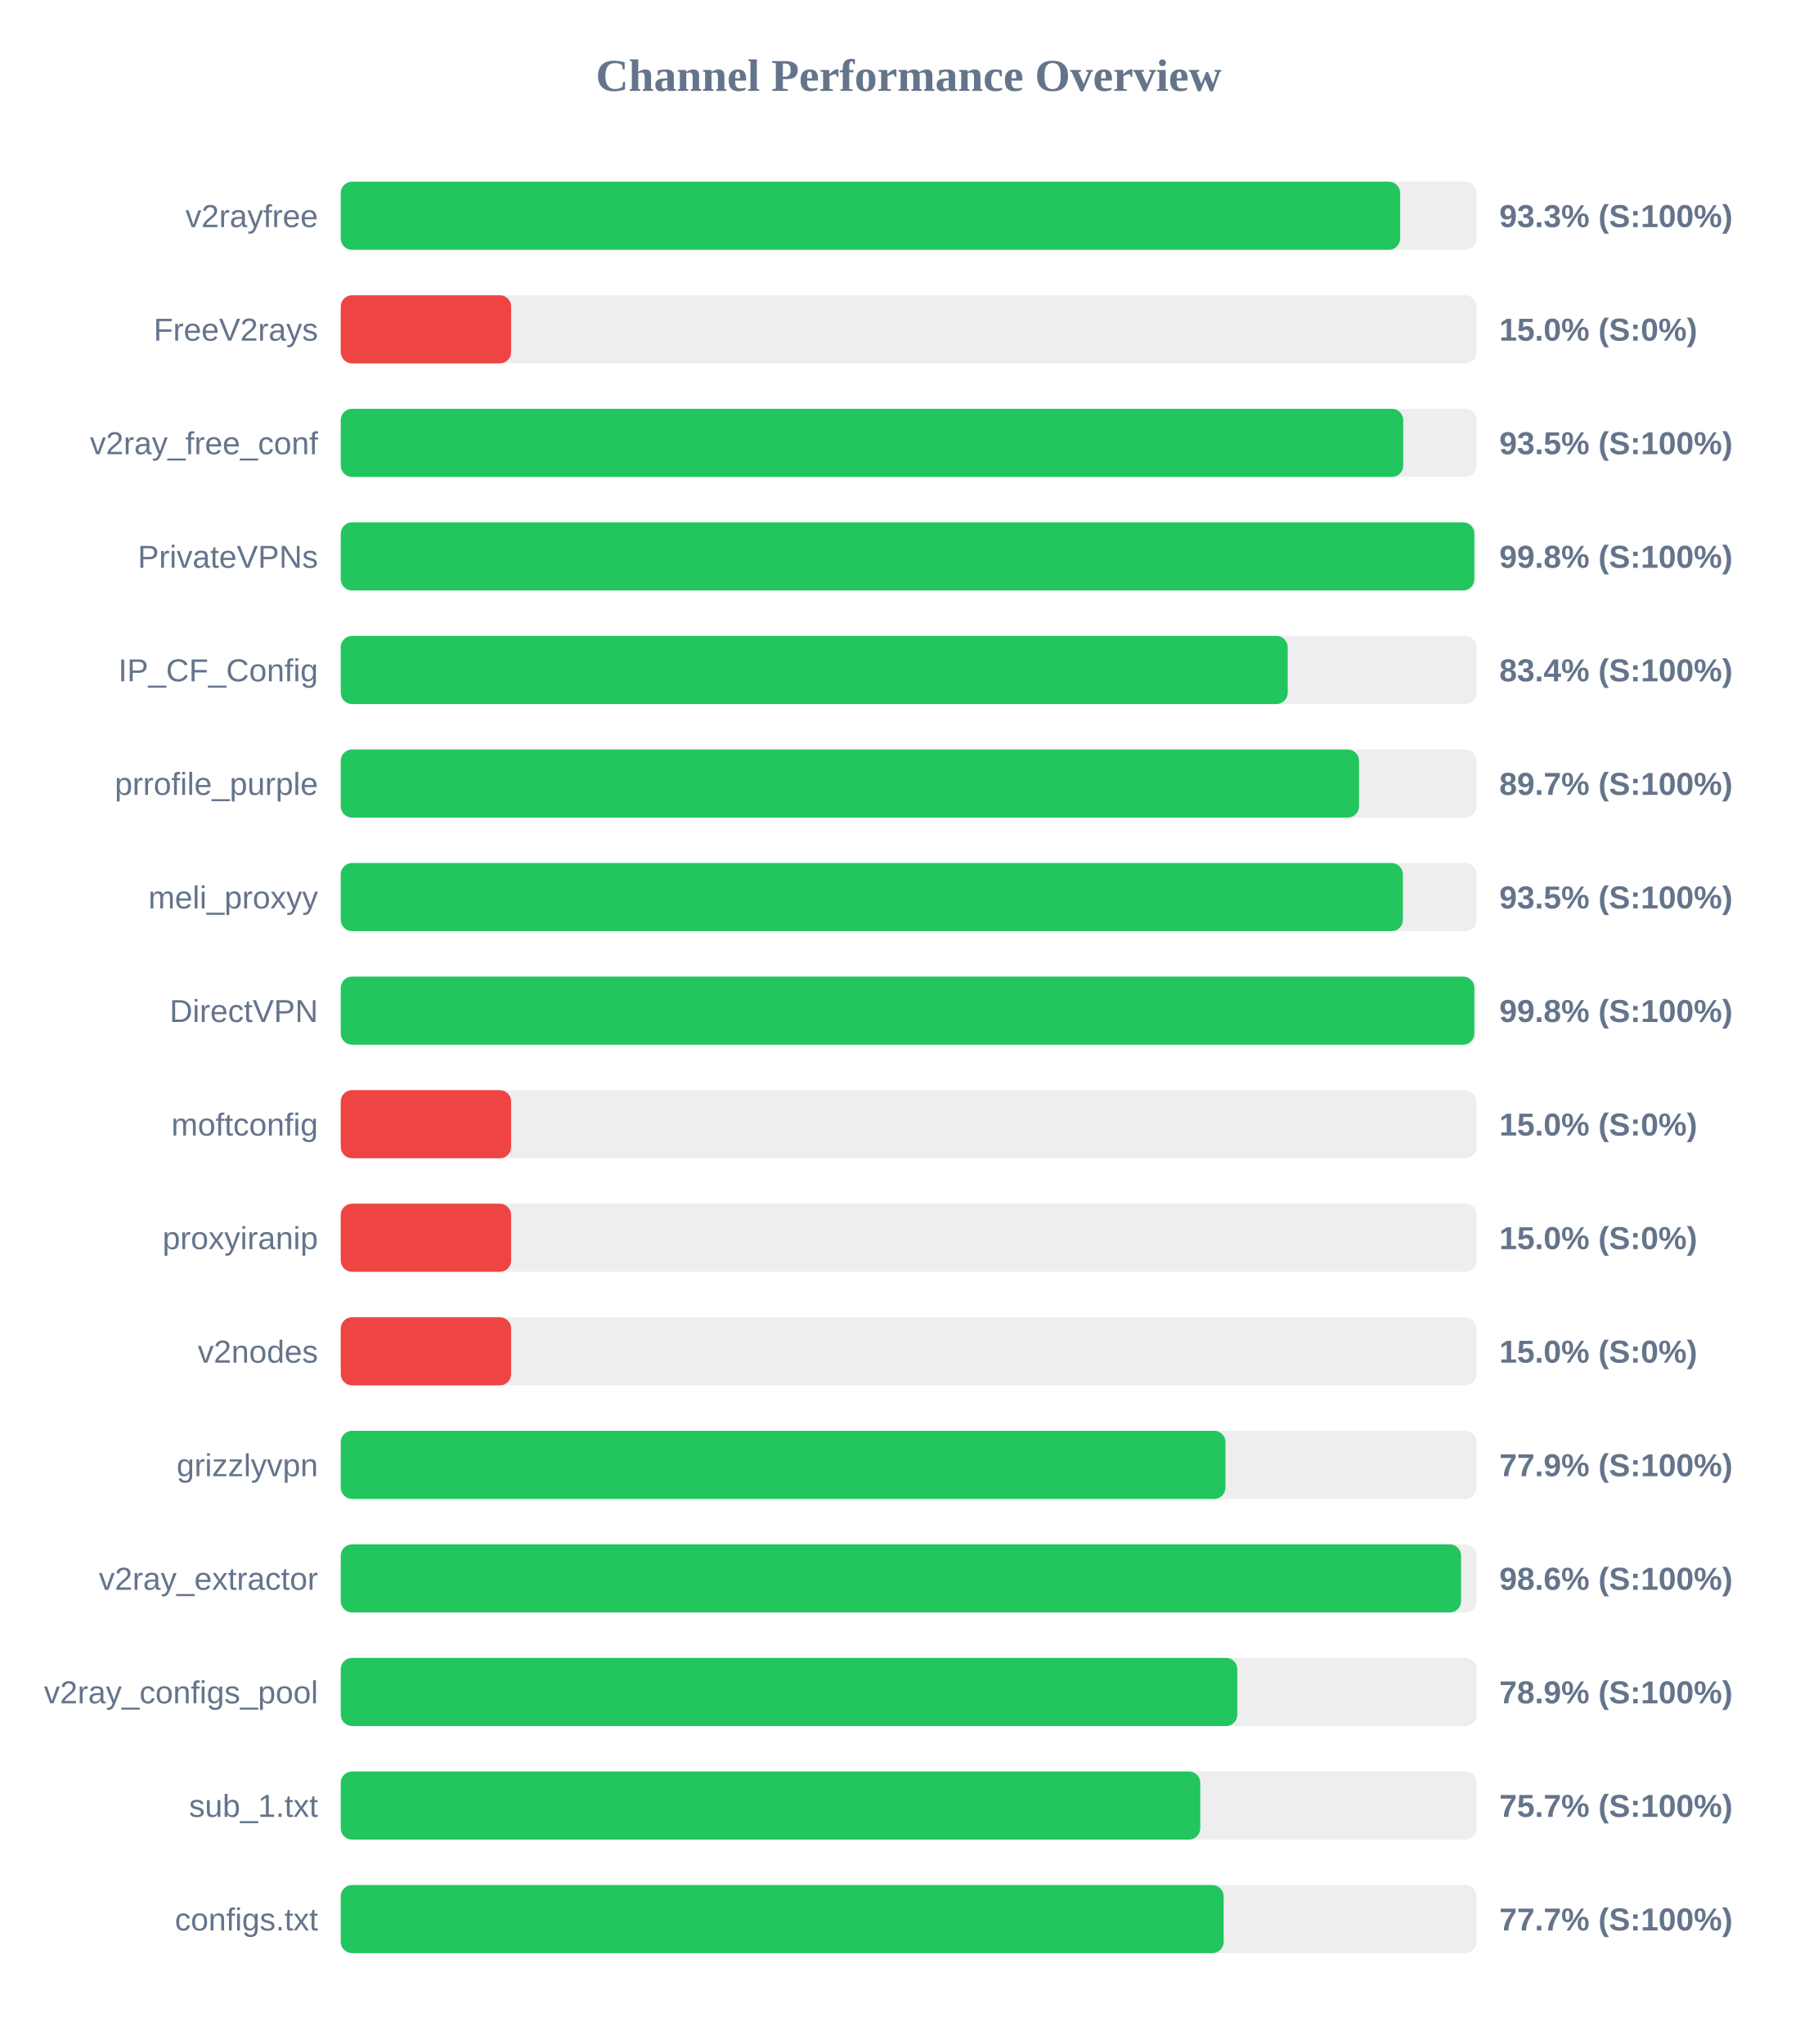
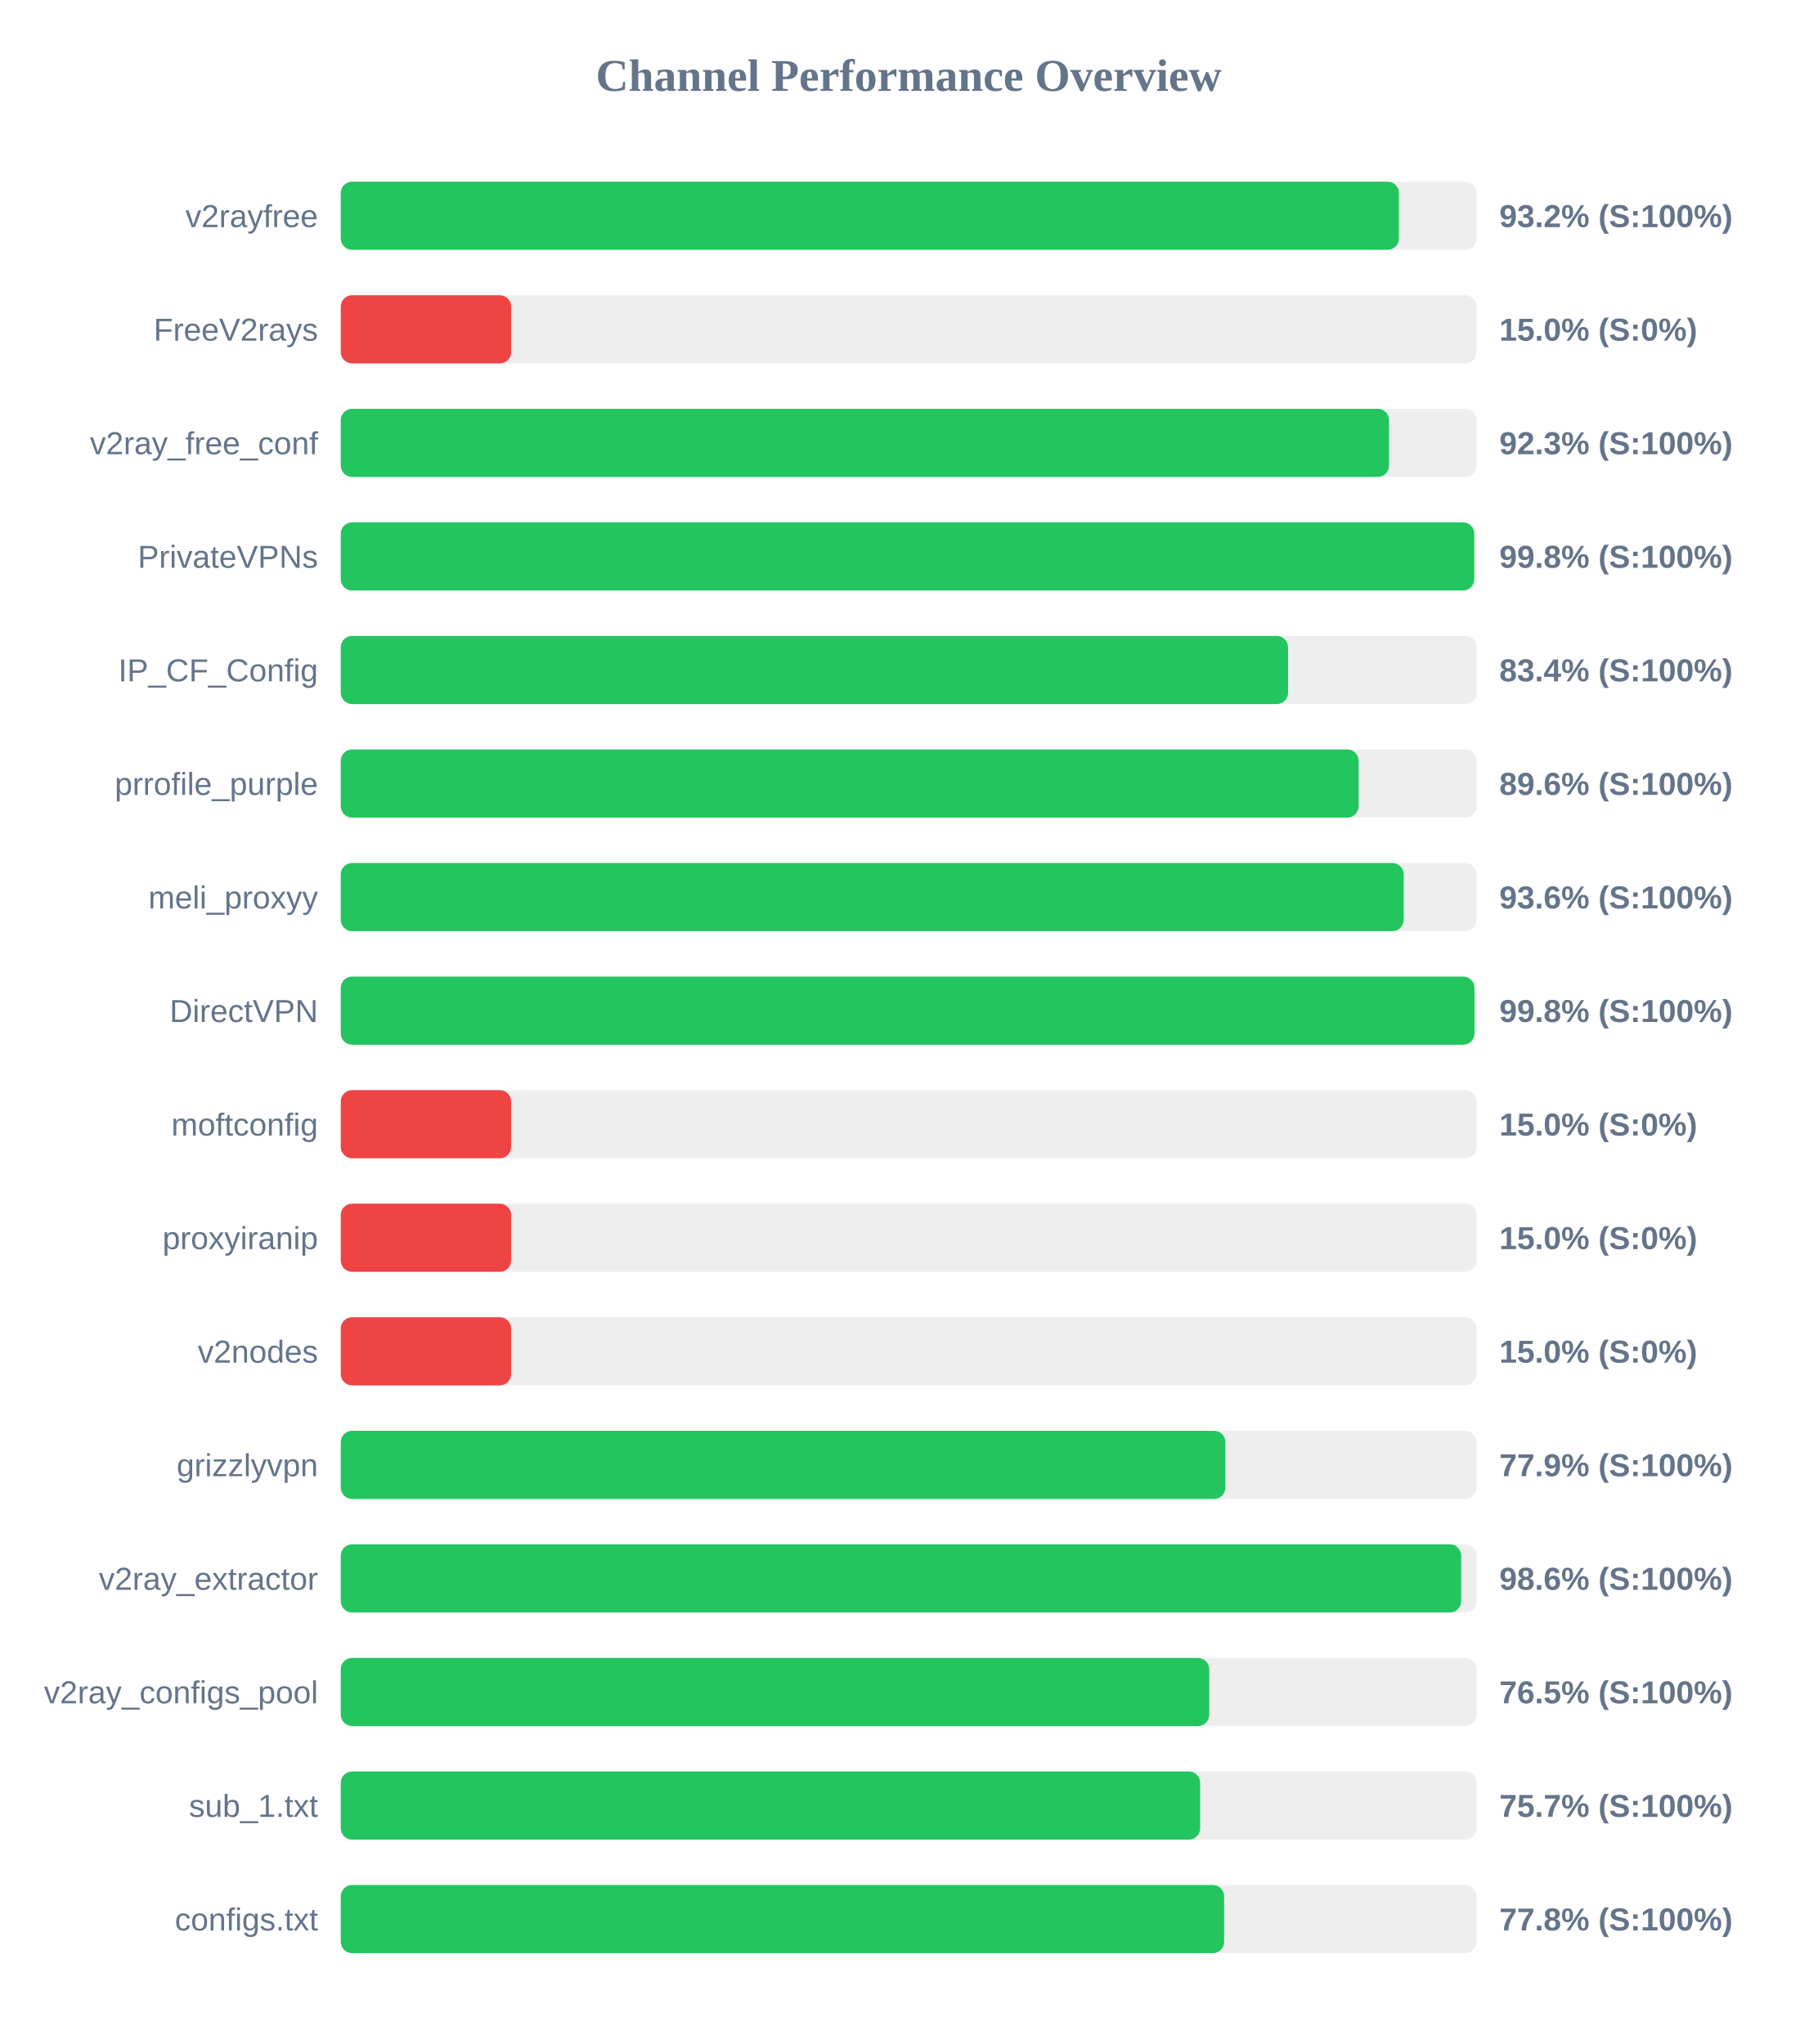
<svg xmlns="http://www.w3.org/2000/svg" width="800" height="900" version="1.1">
  <style>
        .row { font: 14px Arial; fill: #64748b; }
        .score { font: bold 14px Arial; fill: #64748b; }
    </style>
  <text x="400" y="40" text-anchor="middle" font-size="20px" font-weight="bold" fill="#64748b">Channel Performance Overview</text>
  <rect x="150" y="80" width="500" height="30" fill="#eee" rx="5" />
-   <rect x="150" y="80" width="466.35" height="30" fill="#22c55e" rx="5" />
+   <rect x="150" y="80" width="465.8" height="30" fill="#22c55e" rx="5" />
  <text x="140" y="100" text-anchor="end" class="row">v2rayfree</text>
-   <text x="660" y="100" text-anchor="start" class="score">93.3% (S:100%)</text>
+   <text x="660" y="100" text-anchor="start" class="score">93.2% (S:100%)</text>
  <rect x="150" y="130" width="500" height="30" fill="#eee" rx="5" />
  <rect x="150" y="130" width="75.0" height="30" fill="#ef4444" rx="5" />
  <text x="140" y="150" text-anchor="end" class="row">FreeV2rays</text>
  <text x="660" y="150" text-anchor="start" class="score">15.0% (S:0%)</text>
  <rect x="150" y="180" width="500" height="30" fill="#eee" rx="5" />
-   <rect x="150" y="180" width="467.7" height="30" fill="#22c55e" rx="5" />
+   <rect x="150" y="180" width="461.45" height="30" fill="#22c55e" rx="5" />
  <text x="140" y="200" text-anchor="end" class="row">v2ray_free_conf</text>
-   <text x="660" y="200" text-anchor="start" class="score">93.5% (S:100%)</text>
+   <text x="660" y="200" text-anchor="start" class="score">92.3% (S:100%)</text>
  <rect x="150" y="230" width="500" height="30" fill="#eee" rx="5" />
-   <rect x="150" y="230" width="499.0" height="30" fill="#22c55e" rx="5" />
+   <rect x="150" y="230" width="498.95" height="30" fill="#22c55e" rx="5" />
  <text x="140" y="250" text-anchor="end" class="row">PrivateVPNs</text>
  <text x="660" y="250" text-anchor="start" class="score">99.8% (S:100%)</text>
  <rect x="150" y="280" width="500" height="30" fill="#eee" rx="5" />
-   <rect x="150" y="280" width="416.85" height="30" fill="#22c55e" rx="5" />
+   <rect x="150" y="280" width="417.0" height="30" fill="#22c55e" rx="5" />
  <text x="140" y="300" text-anchor="end" class="row">IP_CF_Config</text>
  <text x="660" y="300" text-anchor="start" class="score">83.4% (S:100%)</text>
  <rect x="150" y="330" width="500" height="30" fill="#eee" rx="5" />
-   <rect x="150" y="330" width="448.25" height="30" fill="#22c55e" rx="5" />
+   <rect x="150" y="330" width="448.05" height="30" fill="#22c55e" rx="5" />
  <text x="140" y="350" text-anchor="end" class="row">prrofile_purple</text>
-   <text x="660" y="350" text-anchor="start" class="score">89.7% (S:100%)</text>
+   <text x="660" y="350" text-anchor="start" class="score">89.6% (S:100%)</text>
  <rect x="150" y="380" width="500" height="30" fill="#eee" rx="5" />
-   <rect x="150" y="380" width="467.55" height="30" fill="#22c55e" rx="5" />
+   <rect x="150" y="380" width="467.9" height="30" fill="#22c55e" rx="5" />
  <text x="140" y="400" text-anchor="end" class="row">meli_proxyy</text>
-   <text x="660" y="400" text-anchor="start" class="score">93.5% (S:100%)</text>
+   <text x="660" y="400" text-anchor="start" class="score">93.6% (S:100%)</text>
  <rect x="150" y="430" width="500" height="30" fill="#eee" rx="5" />
-   <rect x="150" y="430" width="499.0" height="30" fill="#22c55e" rx="5" />
+   <rect x="150" y="430" width="499.05" height="30" fill="#22c55e" rx="5" />
  <text x="140" y="450" text-anchor="end" class="row">DirectVPN</text>
  <text x="660" y="450" text-anchor="start" class="score">99.8% (S:100%)</text>
  <rect x="150" y="480" width="500" height="30" fill="#eee" rx="5" />
  <rect x="150" y="480" width="75.0" height="30" fill="#ef4444" rx="5" />
  <text x="140" y="500" text-anchor="end" class="row">moftconfig</text>
  <text x="660" y="500" text-anchor="start" class="score">15.0% (S:0%)</text>
  <rect x="150" y="530" width="500" height="30" fill="#eee" rx="5" />
  <rect x="150" y="530" width="75.0" height="30" fill="#ef4444" rx="5" />
  <text x="140" y="550" text-anchor="end" class="row">proxyiranip</text>
  <text x="660" y="550" text-anchor="start" class="score">15.0% (S:0%)</text>
  <rect x="150" y="580" width="500" height="30" fill="#eee" rx="5" />
  <rect x="150" y="580" width="75.0" height="30" fill="#ef4444" rx="5" />
  <text x="140" y="600" text-anchor="end" class="row">v2nodes</text>
  <text x="660" y="600" text-anchor="start" class="score">15.0% (S:0%)</text>
  <rect x="150" y="630" width="500" height="30" fill="#eee" rx="5" />
-   <rect x="150" y="630" width="389.45" height="30" fill="#22c55e" rx="5" />
+   <rect x="150" y="630" width="389.4" height="30" fill="#22c55e" rx="5" />
  <text x="140" y="650" text-anchor="end" class="row">grizzlyvpn</text>
  <text x="660" y="650" text-anchor="start" class="score">77.9% (S:100%)</text>
  <rect x="150" y="680" width="500" height="30" fill="#eee" rx="5" />
-   <rect x="150" y="680" width="493.15" height="30" fill="#22c55e" rx="5" />
+   <rect x="150" y="680" width="493.2" height="30" fill="#22c55e" rx="5" />
  <text x="140" y="700" text-anchor="end" class="row">v2ray_extractor</text>
  <text x="660" y="700" text-anchor="start" class="score">98.6% (S:100%)</text>
  <rect x="150" y="730" width="500" height="30" fill="#eee" rx="5" />
-   <rect x="150" y="730" width="394.65" height="30" fill="#22c55e" rx="5" />
+   <rect x="150" y="730" width="382.3" height="30" fill="#22c55e" rx="5" />
  <text x="140" y="750" text-anchor="end" class="row">v2ray_configs_pool</text>
-   <text x="660" y="750" text-anchor="start" class="score">78.9% (S:100%)</text>
+   <text x="660" y="750" text-anchor="start" class="score">76.5% (S:100%)</text>
  <rect x="150" y="780" width="500" height="30" fill="#eee" rx="5" />
-   <rect x="150" y="780" width="378.35" height="30" fill="#22c55e" rx="5" />
+   <rect x="150" y="780" width="378.3" height="30" fill="#22c55e" rx="5" />
  <text x="140" y="800" text-anchor="end" class="row">sub_1.txt</text>
  <text x="660" y="800" text-anchor="start" class="score">75.7% (S:100%)</text>
  <rect x="150" y="830" width="500" height="30" fill="#eee" rx="5" />
-   <rect x="150" y="830" width="388.65" height="30" fill="#22c55e" rx="5" />
+   <rect x="150" y="830" width="388.85" height="30" fill="#22c55e" rx="5" />
  <text x="140" y="850" text-anchor="end" class="row">configs.txt</text>
-   <text x="660" y="850" text-anchor="start" class="score">77.7% (S:100%)</text>
+   <text x="660" y="850" text-anchor="start" class="score">77.8% (S:100%)</text>
</svg>
